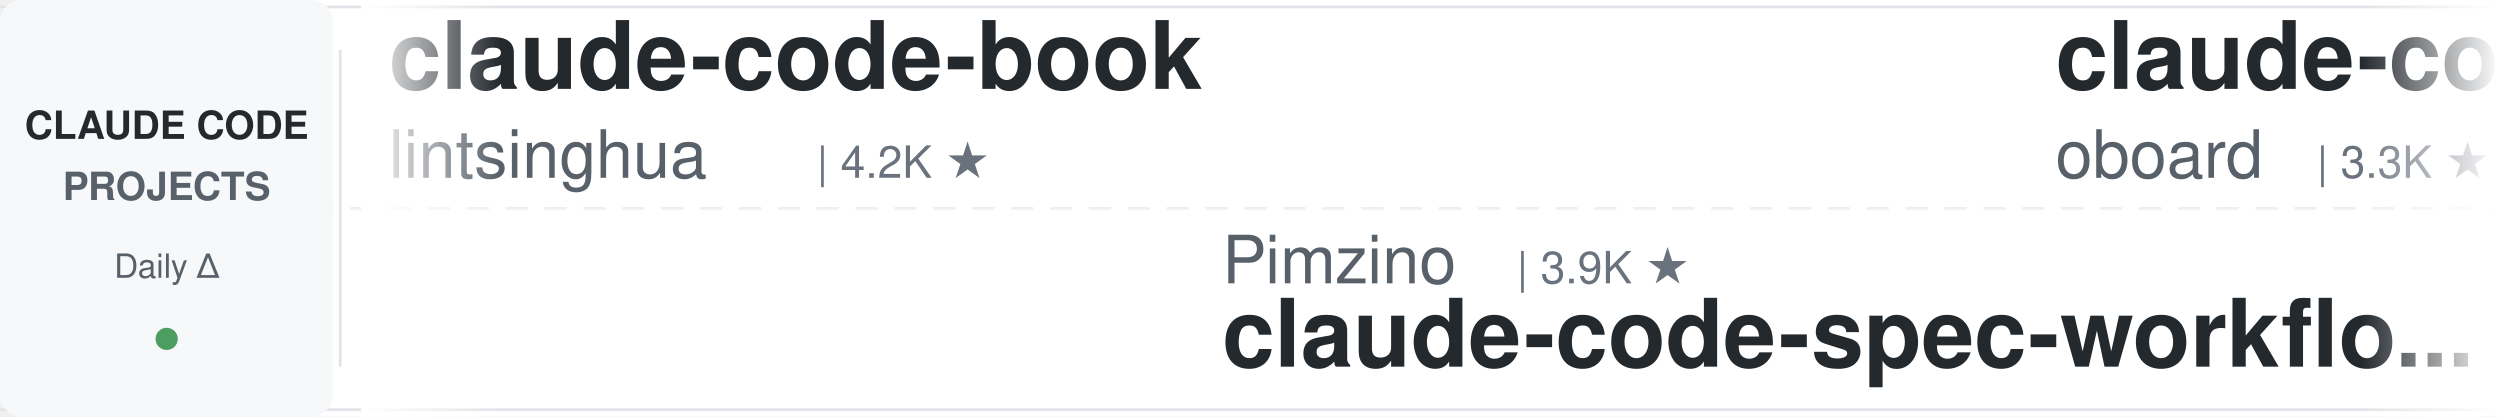
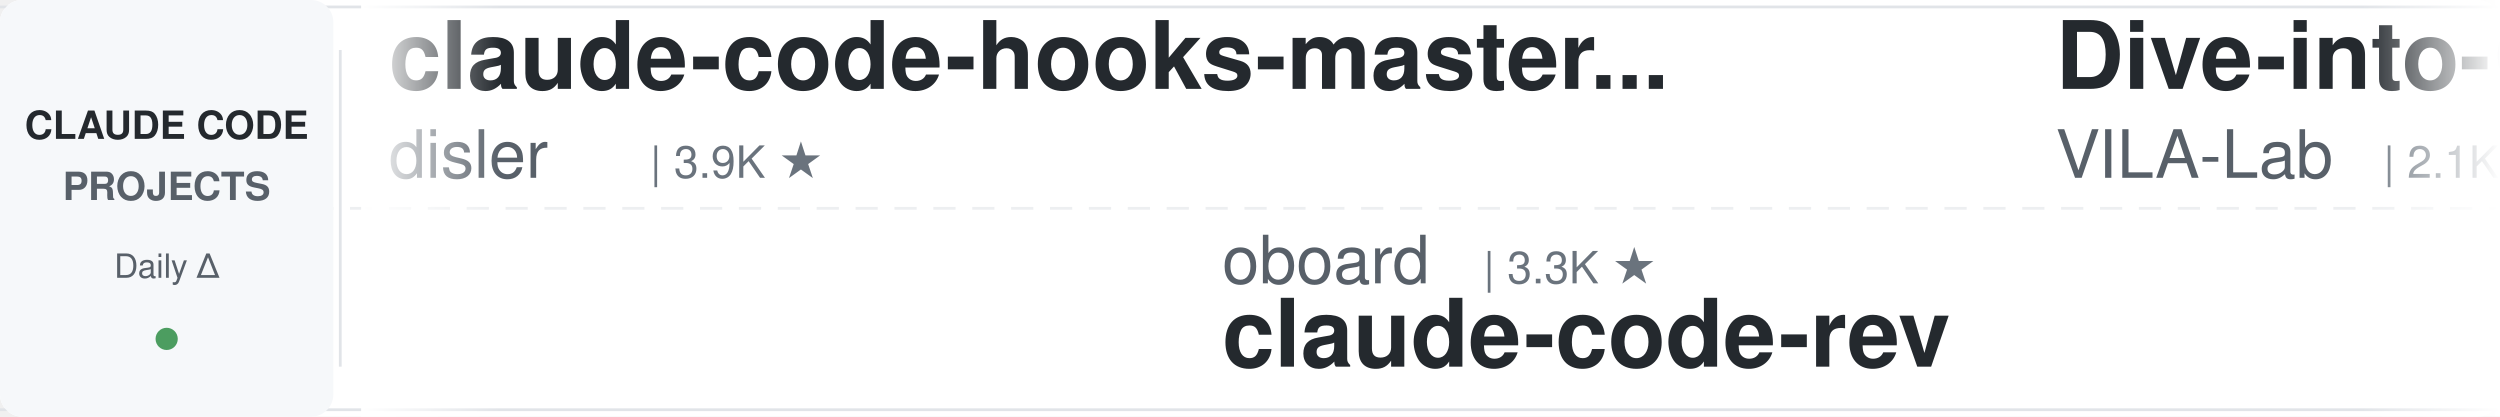
<svg xmlns="http://www.w3.org/2000/svg" width="900" height="150">
  <defs>
    <linearGradient id="leftFade" x1="0%" y1="0%" x2="100%" y2="0%">
      <stop offset="0%" style="stop-color:#ffffff;stop-opacity:1" />
      <stop offset="100%" style="stop-color:#ffffff;stop-opacity:0" />
    </linearGradient>
    <linearGradient id="rightFade" x1="0%" y1="0%" x2="100%" y2="0%">
      <stop offset="0%" style="stop-color:#ffffff;stop-opacity:0" />
      <stop offset="100%" style="stop-color:#ffffff;stop-opacity:1" />
    </linearGradient>
  </defs>
  <rect width="900" height="150" fill="#ffffff" rx="8" />
  <rect x="0" y="2" width="900" height="1" fill="#e1e4e8" />
  <rect x="0" y="147" width="900" height="1" fill="#e1e4e8" />
  <line x1="0" y1="75" x2="900" y2="75" stroke="#e1e4e8" stroke-width="1" stroke-dasharray="8 6" opacity="0.6" />
  <rect x="0" y="0" width="120" height="150" fill="#f6f8fa" rx="8" />
  <text x="60" y="50" font-family="-apple-system, BlinkMacSystemFont, 'Segoe UI', Helvetica, Arial, sans-serif" font-size="14" font-weight="600" fill="#24292e" text-anchor="middle">CLAUDE CODE</text>
  <text x="60" y="72" font-family="-apple-system, BlinkMacSystemFont, 'Segoe UI', Helvetica, Arial, sans-serif" font-size="14" font-weight="600" fill="#586069" text-anchor="middle">PROJECTS</text>
  <text x="60" y="100" font-family="-apple-system, BlinkMacSystemFont, 'Segoe UI', Helvetica, Arial, sans-serif" font-size="12" font-weight="500" fill="#586069" text-anchor="middle">Daily Δ</text>
  <circle cx="60" cy="122" r="4" fill="#22863a" opacity="0.8" />
  <rect x="122" y="18" width="1" height="114" fill="#e1e4e8" />
  <clipPath id="tickerClip">
    <rect x="130" y="0" width="770" height="150" />
  </clipPath>
  <g clip-path="url(#tickerClip)">
    <g id="tickerItems">
      <animateTransform attributeName="transform" attributeType="XML" type="translate" from="0 0" to="-3000 0" dur="54s" repeatCount="indefinite" />
      <g transform="translate(0, 0)">
-         <text x="140" y="32" font-family="-apple-system, BlinkMacSystemFont, 'Segoe UI', Helvetica, Arial, sans-serif" font-size="34" font-weight="600" fill="#24292e">claude-code-book</text>
-         <text x="140" y="64" font-family="-apple-system, BlinkMacSystemFont, 'Segoe UI', Helvetica, Arial, sans-serif" font-size="24" font-weight="400" fill="#586069">lintsinghua</text>
-         <text x="294" y="64" font-family="-apple-system, BlinkMacSystemFont, 'Segoe UI', Helvetica, Arial, sans-serif" font-size="16" font-weight="500" fill="#6a737d">| 4.2K ★</text>
+         <text x="140" y="32" font-family="-apple-system, BlinkMacSystemFont, 'Segoe UI', Helvetica, Arial, sans-serif" font-size="34" font-weight="600" fill="#24292e">claude-code-hooks-master...</text>
+         <text x="140" y="64" font-family="-apple-system, BlinkMacSystemFont, 'Segoe UI', Helvetica, Arial, sans-serif" font-size="24" font-weight="400" fill="#586069">disler</text>
+         <text x="234" y="64" font-family="-apple-system, BlinkMacSystemFont, 'Segoe UI', Helvetica, Arial, sans-serif" font-size="16" font-weight="500" fill="#6a737d">| 3.9K ★</text>
      </g>
      <g transform="translate(300, 0)">
-         <text x="140" y="102" font-family="-apple-system, BlinkMacSystemFont, 'Segoe UI', Helvetica, Arial, sans-serif" font-size="24" font-weight="400" fill="#586069">Pimzino</text>
-         <text x="246" y="102" font-family="-apple-system, BlinkMacSystemFont, 'Segoe UI', Helvetica, Arial, sans-serif" font-size="16" font-weight="500" fill="#6a737d">| 3.9K ★</text>
-         <text x="140" y="132" font-family="-apple-system, BlinkMacSystemFont, 'Segoe UI', Helvetica, Arial, sans-serif" font-size="34" font-weight="600" fill="#24292e">claude-code-spec-workflo...</text>
+         <text x="140" y="102" font-family="-apple-system, BlinkMacSystemFont, 'Segoe UI', Helvetica, Arial, sans-serif" font-size="24" font-weight="400" fill="#586069">oboard</text>
+         <text x="234" y="102" font-family="-apple-system, BlinkMacSystemFont, 'Segoe UI', Helvetica, Arial, sans-serif" font-size="16" font-weight="500" fill="#6a737d">| 3.3K ★</text>
+         <text x="140" y="132" font-family="-apple-system, BlinkMacSystemFont, 'Segoe UI', Helvetica, Arial, sans-serif" font-size="34" font-weight="600" fill="#24292e">claude-code-rev</text>
      </g>
      <g transform="translate(600, 0)">
-         <text x="140" y="32" font-family="-apple-system, BlinkMacSystemFont, 'Segoe UI', Helvetica, Arial, sans-serif" font-size="34" font-weight="600" fill="#24292e">claude-code-rev</text>
-         <text x="140" y="64" font-family="-apple-system, BlinkMacSystemFont, 'Segoe UI', Helvetica, Arial, sans-serif" font-size="24" font-weight="400" fill="#586069">oboard</text>
-         <text x="234" y="64" font-family="-apple-system, BlinkMacSystemFont, 'Segoe UI', Helvetica, Arial, sans-serif" font-size="16" font-weight="500" fill="#6a737d">| 3.3K ★</text>
+         <text x="140" y="32" font-family="-apple-system, BlinkMacSystemFont, 'Segoe UI', Helvetica, Arial, sans-serif" font-size="34" font-weight="600" fill="#24292e">Dive-into-Claude-Code</text>
+         <text x="140" y="64" font-family="-apple-system, BlinkMacSystemFont, 'Segoe UI', Helvetica, Arial, sans-serif" font-size="24" font-weight="400" fill="#586069">VILA-Lab</text>
+         <text x="258" y="64" font-family="-apple-system, BlinkMacSystemFont, 'Segoe UI', Helvetica, Arial, sans-serif" font-size="16" font-weight="500" fill="#6a737d">| 2.1K ★</text>
      </g>
      <g transform="translate(900, 0)">
-         <text x="140" y="102" font-family="-apple-system, BlinkMacSystemFont, 'Segoe UI', Helvetica, Arial, sans-serif" font-size="24" font-weight="400" fill="#586069">ccplugins</text>
-         <text x="270" y="102" font-family="-apple-system, BlinkMacSystemFont, 'Segoe UI', Helvetica, Arial, sans-serif" font-size="16" font-weight="500" fill="#6a737d">| 933 ★</text>
-         <text x="140" y="132" font-family="-apple-system, BlinkMacSystemFont, 'Segoe UI', Helvetica, Arial, sans-serif" font-size="34" font-weight="600" fill="#24292e">awesome-claude-code-plug...</text>
+         <text x="140" y="102" font-family="-apple-system, BlinkMacSystemFont, 'Segoe UI', Helvetica, Arial, sans-serif" font-size="24" font-weight="400" fill="#586069">Yuyz0112</text>
+         <text x="258" y="102" font-family="-apple-system, BlinkMacSystemFont, 'Segoe UI', Helvetica, Arial, sans-serif" font-size="16" font-weight="500" fill="#6a737d">| 2.4K ★</text>
+         <text x="140" y="132" font-family="-apple-system, BlinkMacSystemFont, 'Segoe UI', Helvetica, Arial, sans-serif" font-size="34" font-weight="600" fill="#24292e">claude-code-reverse</text>
      </g>
      <g transform="translate(1200, 0)">
-         <text x="140" y="32" font-family="-apple-system, BlinkMacSystemFont, 'Segoe UI', Helvetica, Arial, sans-serif" font-size="34" font-weight="600" fill="#24292e">claude-code-action</text>
-         <text x="140" y="64" font-family="-apple-system, BlinkMacSystemFont, 'Segoe UI', Helvetica, Arial, sans-serif" font-size="24" font-weight="400" fill="#586069">anthropics</text>
-         <text x="282" y="64" font-family="-apple-system, BlinkMacSystemFont, 'Segoe UI', Helvetica, Arial, sans-serif" font-size="16" font-weight="500" fill="#6a737d">| 8.8K ★</text>
+         <text x="140" y="32" font-family="-apple-system, BlinkMacSystemFont, 'Segoe UI', Helvetica, Arial, sans-serif" font-size="34" font-weight="600" fill="#24292e">ralph-claude-code</text>
+         <text x="140" y="64" font-family="-apple-system, BlinkMacSystemFont, 'Segoe UI', Helvetica, Arial, sans-serif" font-size="24" font-weight="400" fill="#586069">frankbria</text>
+         <text x="270" y="64" font-family="-apple-system, BlinkMacSystemFont, 'Segoe UI', Helvetica, Arial, sans-serif" font-size="16" font-weight="500" fill="#6a737d">| 9.6K ★</text>
      </g>
      <g transform="translate(1500, 0)">
-         <text x="140" y="102" font-family="-apple-system, BlinkMacSystemFont, 'Segoe UI', Helvetica, Arial, sans-serif" font-size="24" font-weight="400" fill="#586069">Alishahryar1</text>
-         <text x="306" y="102" font-family="-apple-system, BlinkMacSystemFont, 'Segoe UI', Helvetica, Arial, sans-serif" font-size="16" font-weight="500" fill="#6a737d">| 54.0K ★</text>
-         <text x="140" y="132" font-family="-apple-system, BlinkMacSystemFont, 'Segoe UI', Helvetica, Arial, sans-serif" font-size="34" font-weight="600" fill="#24292e">free-claude-code</text>
+         <text x="140" y="102" font-family="-apple-system, BlinkMacSystemFont, 'Segoe UI', Helvetica, Arial, sans-serif" font-size="24" font-weight="400" fill="#586069">huangjia2019</text>
+         <text x="306" y="102" font-family="-apple-system, BlinkMacSystemFont, 'Segoe UI', Helvetica, Arial, sans-serif" font-size="16" font-weight="500" fill="#6a737d">| 1.1K ★</text>
+         <text x="140" y="132" font-family="-apple-system, BlinkMacSystemFont, 'Segoe UI', Helvetica, Arial, sans-serif" font-size="34" font-weight="600" fill="#24292e">claude-code-engineering</text>
      </g>
      <g transform="translate(1800, 0)">
-         <text x="140" y="32" font-family="-apple-system, BlinkMacSystemFont, 'Segoe UI', Helvetica, Arial, sans-serif" font-size="34" font-weight="600" fill="#24292e">claude-code-source</text>
-         <text x="140" y="64" font-family="-apple-system, BlinkMacSystemFont, 'Segoe UI', Helvetica, Arial, sans-serif" font-size="24" font-weight="400" fill="#586069">hangsman</text>
-         <text x="258" y="64" font-family="-apple-system, BlinkMacSystemFont, 'Segoe UI', Helvetica, Arial, sans-serif" font-size="16" font-weight="500" fill="#6a737d">| 794 ★</text>
-       </g>
-       <g transform="translate(2100, 0)">
-         <text x="140" y="102" font-family="-apple-system, BlinkMacSystemFont, 'Segoe UI', Helvetica, Arial, sans-serif" font-size="24" font-weight="400" fill="#586069">anthropics</text>
-         <text x="282" y="102" font-family="-apple-system, BlinkMacSystemFont, 'Segoe UI', Helvetica, Arial, sans-serif" font-size="16" font-weight="500" fill="#6a737d">| 175.2K ★</text>
-         <text x="140" y="132" font-family="-apple-system, BlinkMacSystemFont, 'Segoe UI', Helvetica, Arial, sans-serif" font-size="34" font-weight="600" fill="#24292e">skills</text>
-       </g>
-       <g transform="translate(2400, 0)">
        <text x="140" y="32" font-family="-apple-system, BlinkMacSystemFont, 'Segoe UI', Helvetica, Arial, sans-serif" font-size="34" font-weight="600" fill="#24292e">claude_code_src</text>
        <text x="140" y="64" font-family="-apple-system, BlinkMacSystemFont, 'Segoe UI', Helvetica, Arial, sans-serif" font-size="24" font-weight="400" fill="#586069">ponponon</text>
        <text x="258" y="64" font-family="-apple-system, BlinkMacSystemFont, 'Segoe UI', Helvetica, Arial, sans-serif" font-size="16" font-weight="500" fill="#6a737d">| 2.3K ★</text>
      </g>
+       <g transform="translate(2100, 0)">
+         <text x="140" y="102" font-family="-apple-system, BlinkMacSystemFont, 'Segoe UI', Helvetica, Arial, sans-serif" font-size="24" font-weight="400" fill="#586069">AprilNEA</text>
+         <text x="258" y="102" font-family="-apple-system, BlinkMacSystemFont, 'Segoe UI', Helvetica, Arial, sans-serif" font-size="16" font-weight="500" fill="#6a737d">| 391 ★</text>
+         <text x="140" y="132" font-family="-apple-system, BlinkMacSystemFont, 'Segoe UI', Helvetica, Arial, sans-serif" font-size="34" font-weight="600" fill="#24292e">claude-code-source</text>
+       </g>
+       <g transform="translate(2400, 0)">
+         <text x="140" y="32" font-family="-apple-system, BlinkMacSystemFont, 'Segoe UI', Helvetica, Arial, sans-serif" font-size="34" font-weight="600" fill="#24292e">claude-code-security-rev...</text>
+         <text x="140" y="64" font-family="-apple-system, BlinkMacSystemFont, 'Segoe UI', Helvetica, Arial, sans-serif" font-size="24" font-weight="400" fill="#586069">anthropics</text>
+         <text x="282" y="64" font-family="-apple-system, BlinkMacSystemFont, 'Segoe UI', Helvetica, Arial, sans-serif" font-size="16" font-weight="500" fill="#6a737d">| 6.2K ★</text>
+       </g>
      <g transform="translate(2700, 0)">
-         <text x="140" y="102" font-family="-apple-system, BlinkMacSystemFont, 'Segoe UI', Helvetica, Arial, sans-serif" font-size="24" font-weight="400" fill="#586069">LING71671</text>
-         <text x="270" y="102" font-family="-apple-system, BlinkMacSystemFont, 'Segoe UI', Helvetica, Arial, sans-serif" font-size="16" font-weight="500" fill="#6a737d">| 948 ★</text>
-         <text x="140" y="132" font-family="-apple-system, BlinkMacSystemFont, 'Segoe UI', Helvetica, Arial, sans-serif" font-size="34" font-weight="600" fill="#24292e">Open-ClaudeCode</text>
+         <text x="140" y="102" font-family="-apple-system, BlinkMacSystemFont, 'Segoe UI', Helvetica, Arial, sans-serif" font-size="24" font-weight="400" fill="#586069">Yeachan-Heo</text>
+         <text x="294" y="102" font-family="-apple-system, BlinkMacSystemFont, 'Segoe UI', Helvetica, Arial, sans-serif" font-size="16" font-weight="500" fill="#6a737d">| 39.1K ★</text>
+         <text x="140" y="132" font-family="-apple-system, BlinkMacSystemFont, 'Segoe UI', Helvetica, Arial, sans-serif" font-size="34" font-weight="600" fill="#24292e">oh-my-claudecode</text>
      </g>
      <g transform="translate(3000, 0)">
-         <text x="140" y="32" font-family="-apple-system, BlinkMacSystemFont, 'Segoe UI', Helvetica, Arial, sans-serif" font-size="34" font-weight="600" fill="#24292e">claude-code-book</text>
-         <text x="140" y="64" font-family="-apple-system, BlinkMacSystemFont, 'Segoe UI', Helvetica, Arial, sans-serif" font-size="24" font-weight="400" fill="#586069">lintsinghua</text>
-         <text x="294" y="64" font-family="-apple-system, BlinkMacSystemFont, 'Segoe UI', Helvetica, Arial, sans-serif" font-size="16" font-weight="500" fill="#6a737d">| 4.2K ★</text>
+         <text x="140" y="32" font-family="-apple-system, BlinkMacSystemFont, 'Segoe UI', Helvetica, Arial, sans-serif" font-size="34" font-weight="600" fill="#24292e">claude-code-hooks-master...</text>
+         <text x="140" y="64" font-family="-apple-system, BlinkMacSystemFont, 'Segoe UI', Helvetica, Arial, sans-serif" font-size="24" font-weight="400" fill="#586069">disler</text>
+         <text x="234" y="64" font-family="-apple-system, BlinkMacSystemFont, 'Segoe UI', Helvetica, Arial, sans-serif" font-size="16" font-weight="500" fill="#6a737d">| 3.9K ★</text>
      </g>
      <g transform="translate(3300, 0)">
-         <text x="140" y="102" font-family="-apple-system, BlinkMacSystemFont, 'Segoe UI', Helvetica, Arial, sans-serif" font-size="24" font-weight="400" fill="#586069">Pimzino</text>
-         <text x="246" y="102" font-family="-apple-system, BlinkMacSystemFont, 'Segoe UI', Helvetica, Arial, sans-serif" font-size="16" font-weight="500" fill="#6a737d">| 3.9K ★</text>
-         <text x="140" y="132" font-family="-apple-system, BlinkMacSystemFont, 'Segoe UI', Helvetica, Arial, sans-serif" font-size="34" font-weight="600" fill="#24292e">claude-code-spec-workflo...</text>
+         <text x="140" y="102" font-family="-apple-system, BlinkMacSystemFont, 'Segoe UI', Helvetica, Arial, sans-serif" font-size="24" font-weight="400" fill="#586069">oboard</text>
+         <text x="234" y="102" font-family="-apple-system, BlinkMacSystemFont, 'Segoe UI', Helvetica, Arial, sans-serif" font-size="16" font-weight="500" fill="#6a737d">| 3.3K ★</text>
+         <text x="140" y="132" font-family="-apple-system, BlinkMacSystemFont, 'Segoe UI', Helvetica, Arial, sans-serif" font-size="34" font-weight="600" fill="#24292e">claude-code-rev</text>
      </g>
      <g transform="translate(3600, 0)">
-         <text x="140" y="32" font-family="-apple-system, BlinkMacSystemFont, 'Segoe UI', Helvetica, Arial, sans-serif" font-size="34" font-weight="600" fill="#24292e">claude-code-rev</text>
-         <text x="140" y="64" font-family="-apple-system, BlinkMacSystemFont, 'Segoe UI', Helvetica, Arial, sans-serif" font-size="24" font-weight="400" fill="#586069">oboard</text>
-         <text x="234" y="64" font-family="-apple-system, BlinkMacSystemFont, 'Segoe UI', Helvetica, Arial, sans-serif" font-size="16" font-weight="500" fill="#6a737d">| 3.3K ★</text>
+         <text x="140" y="32" font-family="-apple-system, BlinkMacSystemFont, 'Segoe UI', Helvetica, Arial, sans-serif" font-size="34" font-weight="600" fill="#24292e">Dive-into-Claude-Code</text>
+         <text x="140" y="64" font-family="-apple-system, BlinkMacSystemFont, 'Segoe UI', Helvetica, Arial, sans-serif" font-size="24" font-weight="400" fill="#586069">VILA-Lab</text>
+         <text x="258" y="64" font-family="-apple-system, BlinkMacSystemFont, 'Segoe UI', Helvetica, Arial, sans-serif" font-size="16" font-weight="500" fill="#6a737d">| 2.1K ★</text>
      </g>
      <g transform="translate(3900, 0)">
-         <text x="140" y="102" font-family="-apple-system, BlinkMacSystemFont, 'Segoe UI', Helvetica, Arial, sans-serif" font-size="24" font-weight="400" fill="#586069">ccplugins</text>
-         <text x="270" y="102" font-family="-apple-system, BlinkMacSystemFont, 'Segoe UI', Helvetica, Arial, sans-serif" font-size="16" font-weight="500" fill="#6a737d">| 933 ★</text>
-         <text x="140" y="132" font-family="-apple-system, BlinkMacSystemFont, 'Segoe UI', Helvetica, Arial, sans-serif" font-size="34" font-weight="600" fill="#24292e">awesome-claude-code-plug...</text>
+         <text x="140" y="102" font-family="-apple-system, BlinkMacSystemFont, 'Segoe UI', Helvetica, Arial, sans-serif" font-size="24" font-weight="400" fill="#586069">Yuyz0112</text>
+         <text x="258" y="102" font-family="-apple-system, BlinkMacSystemFont, 'Segoe UI', Helvetica, Arial, sans-serif" font-size="16" font-weight="500" fill="#6a737d">| 2.4K ★</text>
+         <text x="140" y="132" font-family="-apple-system, BlinkMacSystemFont, 'Segoe UI', Helvetica, Arial, sans-serif" font-size="34" font-weight="600" fill="#24292e">claude-code-reverse</text>
      </g>
    </g>
  </g>
  <rect x="130" y="0" width="50" height="150" fill="url(#leftFade)" />
  <rect x="850" y="0" width="50" height="150" fill="url(#rightFade)" />
</svg>
